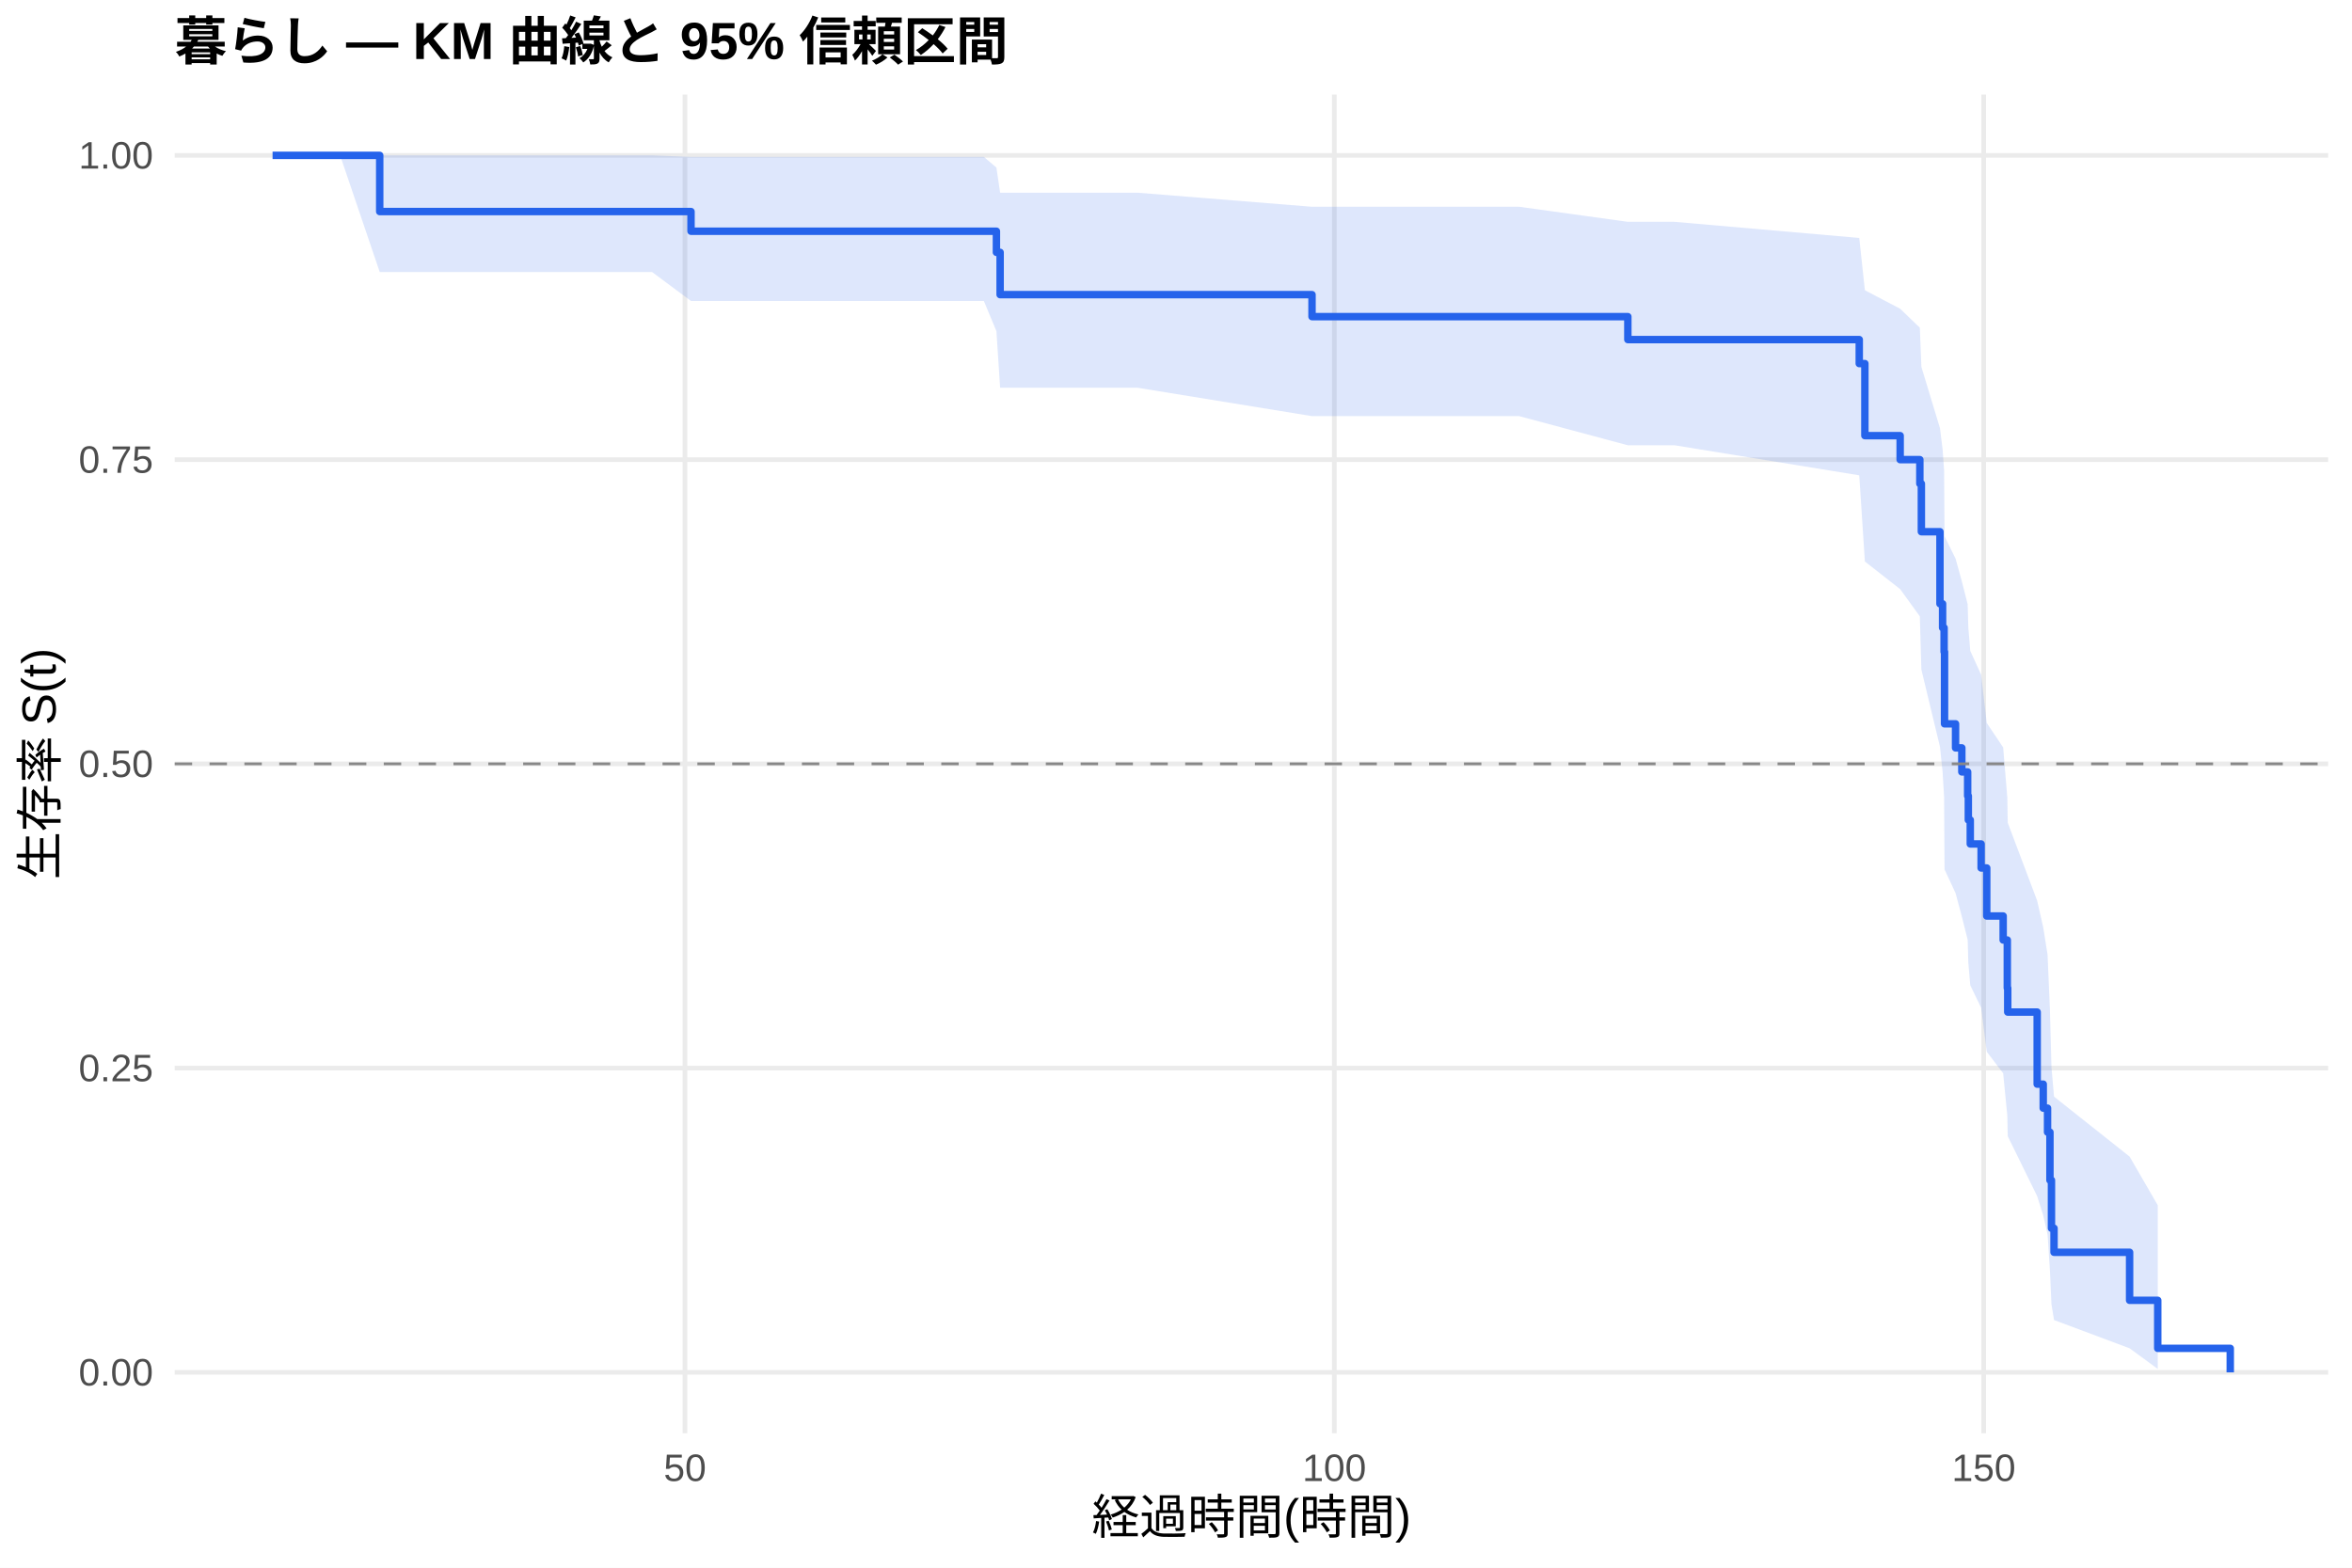
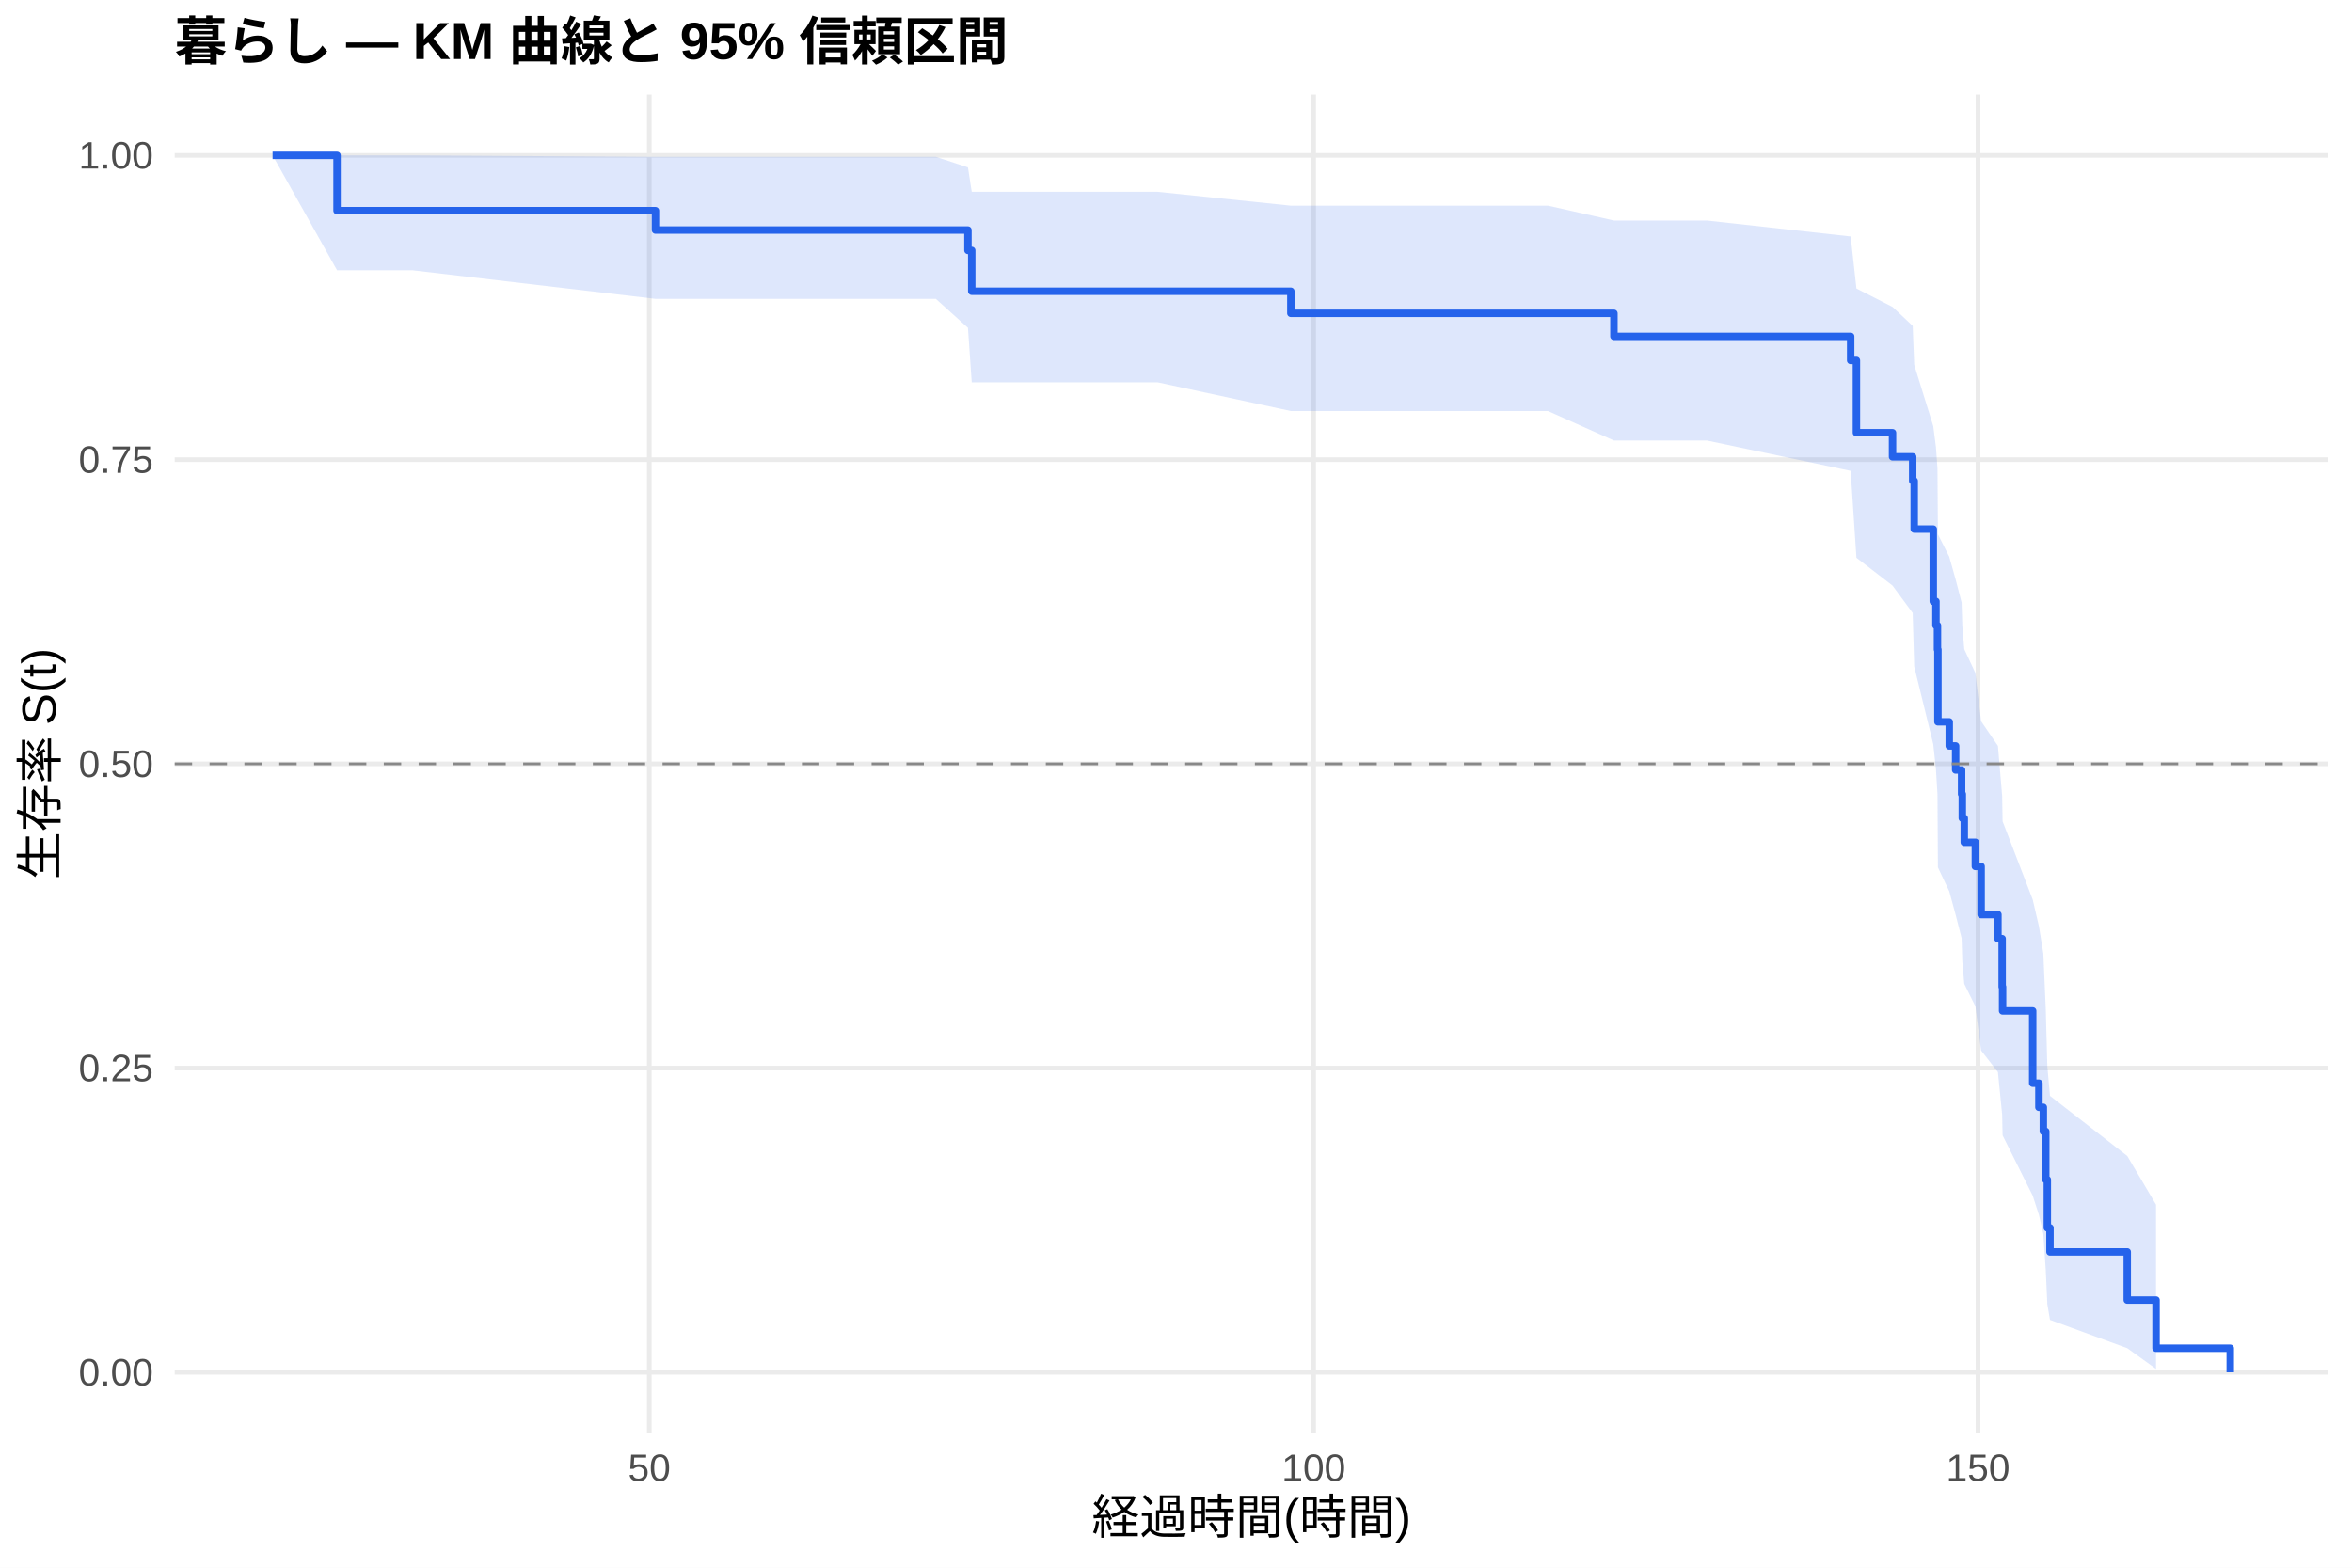
<svg xmlns="http://www.w3.org/2000/svg" width="540.00pt" height="360.00pt" viewBox="0 0 540.00 360.00">
  <g class="svglite">
    <defs>
      <style type="text/css">
    .svglite line, .svglite polyline, .svglite polygon, .svglite path, .svglite rect, .svglite circle {
      fill: none;
      stroke: #000000;
      stroke-linecap: round;
      stroke-linejoin: round;
      stroke-miterlimit: 10.00;
    }
    .svglite text {
      white-space: pre;
    }
    .svglite g.glyphgroup path {
      fill: inherit;
      stroke: none;
    }
  </style>
    </defs>
    <rect width="100%" height="100%" style="stroke: none; fill: #FFFFFF;" />
    <defs>
      <clipPath id="cpMC4wMHw1NDAuMDB8MC4wMHwzNjAuMDA=">
        <rect x="0.00" y="0.00" width="540.00" height="360.00" />
      </clipPath>
    </defs>
    <g clip-path="url(#cpMC4wMHw1NDAuMDB8MC4wMHwzNjAuMDA=)">
      <rect x="0" y="0.00" width="540.00" height="360.00" style="stroke-width: 1.07; stroke: none; fill: #FFFFFF;" />
    </g>
    <defs>
      <clipPath id="cpNDAuMTF8NTM0LjUyfDIxLjcxfDMyOS4xMg==">
        <rect x="40.11" y="21.71" width="494.41" height="307.41" />
      </clipPath>
    </defs>
    <g clip-path="url(#cpNDAuMTF8NTM0LjUyfDIxLjcxfDMyOS4xMg==)">
      <polyline points="40.11,315.14 534.52,315.14 " style="stroke-width: 1.07; stroke: #EBEBEB; stroke-linecap: butt;" />
      <polyline points="40.11,245.28 534.52,245.28 " style="stroke-width: 1.07; stroke: #EBEBEB; stroke-linecap: butt;" />
      <polyline points="40.11,175.41 534.52,175.41 " style="stroke-width: 1.07; stroke: #EBEBEB; stroke-linecap: butt;" />
      <polyline points="40.11,105.55 534.52,105.55 " style="stroke-width: 1.07; stroke: #EBEBEB; stroke-linecap: butt;" />
      <polyline points="40.11,35.68 534.52,35.68 " style="stroke-width: 1.07; stroke: #EBEBEB; stroke-linecap: butt;" />
-       <polyline points="157.26,329.12 157.26,21.71 " style="stroke-width: 1.07; stroke: #EBEBEB; stroke-linecap: butt;" />
-       <polyline points="306.35,329.12 306.35,21.71 " style="stroke-width: 1.07; stroke: #EBEBEB; stroke-linecap: butt;" />
-       <polyline points="455.44,329.12 455.44,21.71 " style="stroke-width: 1.07; stroke: #EBEBEB; stroke-linecap: butt;" />
-       <polygon points="62.58,35.68 78.09,35.68 87.18,35.68 93.94,35.68 149.70,35.68 158.65,36.03 211.43,36.03 225.89,36.03 228.77,38.48 229.62,44.25 261.17,44.25 301.23,47.48 348.79,47.48 373.74,50.94 384.47,50.94 426.87,54.64 428.16,66.65 436.26,70.90 440.78,75.26 441.13,84.24 445.40,98.31 446.00,103.14 446.35,108.05 446.45,123.13 448.98,128.28 450.42,133.49 451.76,138.76 451.91,144.09 452.36,149.48 454.85,154.93 456.14,166.01 459.91,171.64 460.86,183.10 460.96,188.93 467.72,206.85 469.11,212.98 470.10,219.20 470.65,231.93 471.00,245.08 471.59,251.83 488.94,265.60 495.40,276.76 495.40,314.35 488.94,309.62 471.59,303.13 471.00,299.51 470.65,291.75 470.10,283.44 469.11,279.11 467.72,274.69 460.96,260.91 460.86,256.17 459.91,246.46 456.14,241.51 454.85,231.41 452.36,226.26 451.91,221.06 451.76,215.80 450.42,210.47 448.98,205.09 446.45,199.65 446.35,182.94 446.00,177.24 445.40,171.48 441.13,153.75 440.78,141.54 436.26,135.29 428.16,128.94 426.87,109.15 384.47,102.25 373.74,102.25 348.79,95.56 301.23,95.56 261.17,89.04 229.62,89.04 228.77,76.05 225.89,69.12 211.43,69.12 158.65,69.12 149.70,62.46 93.94,62.46 87.18,62.46 78.09,35.68 62.58,35.68 " style="stroke-width: 0.00; stroke: none; stroke-linecap: butt; fill: #2563EB; fill-opacity: 0.15;" />
-       <polyline points="62.58,35.68 78.09,35.68 87.18,35.68 93.94,35.68 149.70,35.68 158.65,36.03 211.43,36.03 225.89,36.03 228.77,38.48 229.62,44.25 261.17,44.25 301.23,47.48 348.79,47.48 373.74,50.94 384.47,50.94 426.87,54.64 428.16,66.65 436.26,70.90 440.78,75.26 441.13,84.24 445.40,98.31 446.00,103.14 446.35,108.05 446.45,123.13 448.98,128.28 450.42,133.49 451.76,138.76 451.91,144.09 452.36,149.48 454.85,154.93 456.14,166.01 459.91,171.64 460.86,183.10 460.96,188.93 467.72,206.85 469.11,212.98 470.10,219.20 470.65,231.93 471.00,245.08 471.59,251.83 488.94,265.60 495.40,276.76 " style="stroke-width: 1.07; stroke: none; stroke-linecap: butt;" />
-       <polyline points="495.40,314.35 488.94,309.62 471.59,303.13 471.00,299.51 470.65,291.75 470.10,283.44 469.11,279.11 467.72,274.69 460.96,260.91 460.86,256.17 459.91,246.46 456.14,241.51 454.85,231.41 452.36,226.26 451.91,221.06 451.76,215.80 450.42,210.47 448.98,205.09 446.45,199.65 446.35,182.94 446.00,177.24 445.40,171.48 441.13,153.75 440.78,141.54 436.26,135.29 428.16,128.94 426.87,109.15 384.47,102.25 373.74,102.25 348.79,95.56 301.23,95.56 261.17,89.04 229.62,89.04 228.77,76.05 225.89,69.12 211.43,69.12 158.65,69.12 149.70,62.46 93.94,62.46 87.18,62.46 78.09,35.68 62.58,35.68 " style="stroke-width: 1.07; stroke: none; stroke-linecap: butt;" />
-       <polyline points="62.58,35.68 78.09,35.68 78.09,35.68 87.18,35.68 87.18,48.58 93.94,48.58 93.94,48.58 149.70,48.58 149.70,48.58 158.65,48.58 158.65,53.10 211.43,53.10 211.43,53.10 225.89,53.10 225.89,53.10 228.77,53.10 228.77,57.95 229.62,57.95 229.62,67.66 261.17,67.66 261.17,67.66 301.23,67.66 301.23,72.71 348.79,72.71 348.79,72.71 373.74,72.71 373.74,77.98 384.47,77.98 384.47,77.98 426.87,77.98 426.87,83.49 428.16,83.49 428.16,100.04 436.26,100.04 436.26,105.55 440.78,105.55 440.78,111.07 441.13,111.07 441.13,122.10 445.40,122.10 445.40,138.65 446.00,138.65 446.00,144.16 446.35,144.16 446.35,149.68 446.45,149.68 446.45,166.22 448.98,166.22 448.98,171.74 450.42,171.74 450.42,177.26 451.76,177.26 451.76,182.77 451.91,182.77 451.91,188.29 452.36,188.29 452.36,193.80 454.85,193.80 454.85,199.32 456.14,199.32 456.14,210.35 459.91,210.35 459.91,215.86 460.86,215.86 460.86,226.89 460.96,226.89 460.96,232.41 467.72,232.41 467.72,248.96 469.11,248.96 469.11,254.47 470.10,254.47 470.10,259.99 470.65,259.99 470.65,271.02 471.00,271.02 471.00,282.05 471.59,282.05 471.59,287.57 488.94,287.57 488.94,298.60 495.40,298.60 495.40,309.63 512.05,309.63 512.05,315.14 " style="stroke-width: 1.71; stroke: #2563EB; stroke-linecap: butt;" />
+       <polyline points="149.07,329.12 149.07,21.71 " style="stroke-width: 1.07; stroke: #EBEBEB; stroke-linecap: butt;" />
+       <polyline points="301.60,329.12 301.60,21.71 " style="stroke-width: 1.07; stroke: #EBEBEB; stroke-linecap: butt;" />
+       <polyline points="454.14,329.12 454.14,21.71 " style="stroke-width: 1.07; stroke: #EBEBEB; stroke-linecap: butt;" />
+       <polygon points="62.58,35.68 77.38,35.68 78.45,35.68 94.67,35.68 150.49,36.02 151.71,36.02 214.86,36.02 222.23,38.44 223.10,44.05 229.66,44.05 265.76,44.05 296.37,47.23 355.40,47.23 370.55,50.64 391.90,50.64 424.90,54.30 426.22,66.25 434.51,70.48 439.14,74.83 439.49,83.79 443.86,97.86 444.48,102.69 444.83,107.60 444.93,122.69 447.53,127.85 449.00,133.07 450.37,138.34 450.53,143.68 450.98,149.08 453.53,154.54 454.85,165.63 458.71,171.28 459.68,182.75 459.78,188.60 466.69,206.56 468.12,212.70 469.13,218.94 469.69,231.70 470.05,244.88 470.66,251.65 488.40,265.45 495.01,276.64 495.01,314.35 488.40,309.60 470.66,303.09 470.05,299.46 469.69,291.67 469.13,283.32 468.12,278.99 466.69,274.55 459.78,260.72 459.68,255.95 458.71,246.20 454.85,241.23 453.53,231.09 450.98,225.93 450.53,220.70 450.37,215.41 449.00,210.07 447.53,204.66 444.93,199.19 444.83,182.40 444.48,176.68 443.86,170.88 439.49,153.06 439.14,140.76 434.51,134.47 426.22,128.08 424.90,108.13 391.90,101.16 370.55,101.16 355.40,94.39 296.37,94.39 265.76,87.79 229.66,87.79 223.10,87.79 222.23,75.28 214.86,68.63 151.71,68.63 150.49,68.63 94.67,62.06 78.45,62.06 77.38,62.06 62.58,35.68 " style="stroke-width: 0.00; stroke: none; stroke-linecap: butt; fill: #2563EB; fill-opacity: 0.15;" />
+       <polyline points="62.58,35.68 77.38,35.68 78.45,35.68 94.67,35.68 150.49,36.02 151.71,36.02 214.86,36.02 222.23,38.44 223.10,44.05 229.66,44.05 265.76,44.05 296.37,47.23 355.40,47.23 370.55,50.64 391.90,50.64 424.90,54.30 426.22,66.25 434.51,70.48 439.14,74.83 439.49,83.79 443.86,97.86 444.48,102.69 444.83,107.60 444.93,122.69 447.53,127.85 449.00,133.07 450.37,138.34 450.53,143.68 450.98,149.08 453.53,154.54 454.85,165.63 458.71,171.28 459.68,182.75 459.78,188.60 466.69,206.56 468.12,212.70 469.13,218.94 469.69,231.70 470.05,244.88 470.66,251.65 488.40,265.45 495.01,276.64 " style="stroke-width: 1.07; stroke: none; stroke-linecap: butt;" />
+       <polyline points="495.01,314.35 488.40,309.60 470.66,303.09 470.05,299.46 469.69,291.67 469.13,283.32 468.12,278.99 466.69,274.55 459.78,260.72 459.68,255.95 458.71,246.20 454.85,241.23 453.53,231.09 450.98,225.93 450.53,220.70 450.37,215.41 449.00,210.07 447.53,204.66 444.93,199.19 444.83,182.40 444.48,176.68 443.86,170.88 439.49,153.06 439.14,140.76 434.51,134.47 426.22,128.08 424.90,108.13 391.90,101.16 370.55,101.16 355.40,94.39 296.37,94.39 265.76,87.79 229.66,87.79 223.10,87.79 222.23,75.28 214.86,68.63 151.71,68.63 150.49,68.63 94.67,62.06 78.45,62.06 77.38,62.06 62.58,35.68 " style="stroke-width: 1.07; stroke: none; stroke-linecap: butt;" />
+       <polyline points="62.58,35.68 77.38,35.68 77.38,48.38 78.45,48.38 78.45,48.38 94.67,48.38 94.67,48.38 150.49,48.38 150.49,52.83 151.71,52.83 151.71,52.83 214.86,52.83 214.86,52.83 222.23,52.83 222.23,57.51 223.10,57.51 223.10,66.88 229.66,66.88 229.66,66.88 265.76,66.88 265.76,66.88 296.37,66.88 296.37,71.95 355.40,71.95 355.40,71.95 370.55,71.95 370.55,77.24 391.90,77.24 391.90,77.24 424.90,77.24 424.90,82.77 426.22,82.77 426.22,99.37 434.51,99.37 434.51,104.90 439.14,104.90 439.14,110.43 439.49,110.43 439.49,121.50 443.86,121.50 443.86,138.10 444.48,138.10 444.48,143.63 444.83,143.63 444.83,149.16 444.93,149.16 444.93,165.76 447.53,165.76 447.53,171.29 449.00,171.29 449.00,176.82 450.37,176.82 450.37,182.36 450.53,182.36 450.53,187.89 450.98,187.89 450.98,193.42 453.53,193.42 453.53,198.96 454.85,198.96 454.85,210.02 458.71,210.02 458.71,215.55 459.68,215.55 459.68,226.62 459.78,226.62 459.78,232.15 466.69,232.15 466.69,248.75 468.12,248.75 468.12,254.28 469.13,254.28 469.13,259.82 469.69,259.82 469.69,270.88 470.05,270.88 470.05,281.95 470.66,281.95 470.66,287.48 488.40,287.48 488.40,298.54 495.01,298.54 495.01,309.61 512.05,309.61 512.05,315.14 " style="stroke-width: 1.71; stroke: #2563EB; stroke-linecap: butt;" />
      <line x1="40.11" y1="175.41" x2="534.52" y2="175.41" style="stroke-width: 0.64; stroke: #888888; stroke-dasharray: 4.00,4.00; stroke-linecap: butt;" />
    </g>
    <g clip-path="url(#cpMC4wMHw1NDAuMDB8MC4wMHwzNjAuMDA=)">
      <text x="35.18" y="318.17" text-anchor="end" style="font-size: 8.80px;fill: #4D4D4D; font-family: &quot;Liberation Sans&quot;;" textLength="17.11px" lengthAdjust="spacingAndGlyphs">0.00</text>
      <text x="35.18" y="248.30" text-anchor="end" style="font-size: 8.80px;fill: #4D4D4D; font-family: &quot;Liberation Sans&quot;;" textLength="17.11px" lengthAdjust="spacingAndGlyphs">0.25</text>
      <text x="35.18" y="178.44" text-anchor="end" style="font-size: 8.80px;fill: #4D4D4D; font-family: &quot;Liberation Sans&quot;;" textLength="17.11px" lengthAdjust="spacingAndGlyphs">0.50</text>
      <text x="35.18" y="108.57" text-anchor="end" style="font-size: 8.80px;fill: #4D4D4D; font-family: &quot;Liberation Sans&quot;;" textLength="17.11px" lengthAdjust="spacingAndGlyphs">0.75</text>
      <text x="35.18" y="38.71" text-anchor="end" style="font-size: 8.80px;fill: #4D4D4D; font-family: &quot;Liberation Sans&quot;;" textLength="17.11px" lengthAdjust="spacingAndGlyphs">1.00</text>
-       <text x="157.26" y="340.10" text-anchor="middle" style="font-size: 8.80px;fill: #4D4D4D; font-family: &quot;Liberation Sans&quot;;" textLength="9.78px" lengthAdjust="spacingAndGlyphs">50</text>
-       <text x="306.35" y="340.10" text-anchor="middle" style="font-size: 8.80px;fill: #4D4D4D; font-family: &quot;Liberation Sans&quot;;" textLength="14.67px" lengthAdjust="spacingAndGlyphs">100</text>
-       <text x="455.44" y="340.10" text-anchor="middle" style="font-size: 8.80px;fill: #4D4D4D; font-family: &quot;Liberation Sans&quot;;" textLength="14.67px" lengthAdjust="spacingAndGlyphs">150</text>
+       <text x="149.07" y="340.10" text-anchor="middle" style="font-size: 8.80px;fill: #4D4D4D; font-family: &quot;Liberation Sans&quot;;" textLength="9.78px" lengthAdjust="spacingAndGlyphs">50</text>
+       <text x="301.60" y="340.10" text-anchor="middle" style="font-size: 8.80px;fill: #4D4D4D; font-family: &quot;Liberation Sans&quot;;" textLength="14.67px" lengthAdjust="spacingAndGlyphs">100</text>
+       <text x="454.14" y="340.10" text-anchor="middle" style="font-size: 8.80px;fill: #4D4D4D; font-family: &quot;Liberation Sans&quot;;" textLength="14.67px" lengthAdjust="spacingAndGlyphs">150</text>
      <text x="287.32" y="352.24" text-anchor="middle" style="font-size: 11.00px; font-family: &quot;Liberation Sans&quot;;" textLength="73.31px" lengthAdjust="spacingAndGlyphs">経過時間(時間)</text>
      <text transform="translate(13.05,175.41) rotate(-90)" text-anchor="middle" style="font-size: 11.00px; font-family: &quot;Liberation Sans&quot;;" textLength="53.78px" lengthAdjust="spacingAndGlyphs">生存率 S(t)</text>
      <text x="40.11" y="13.74" style="font-size: 12.00px; font-weight: bold; font-family: &quot;Liberation Sans&quot;;" textLength="191.33px" lengthAdjust="spacingAndGlyphs">暮らし — KM 曲線と 95% 信頼区間</text>
    </g>
  </g>
</svg>
